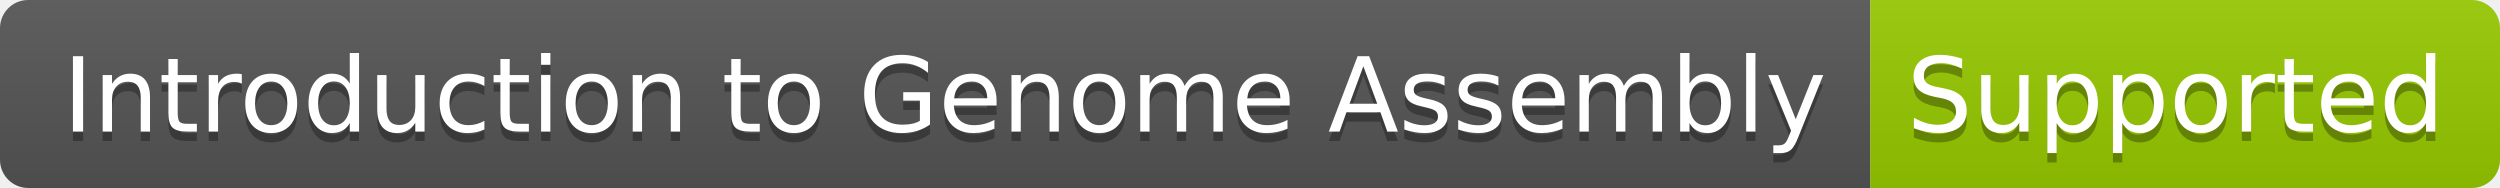
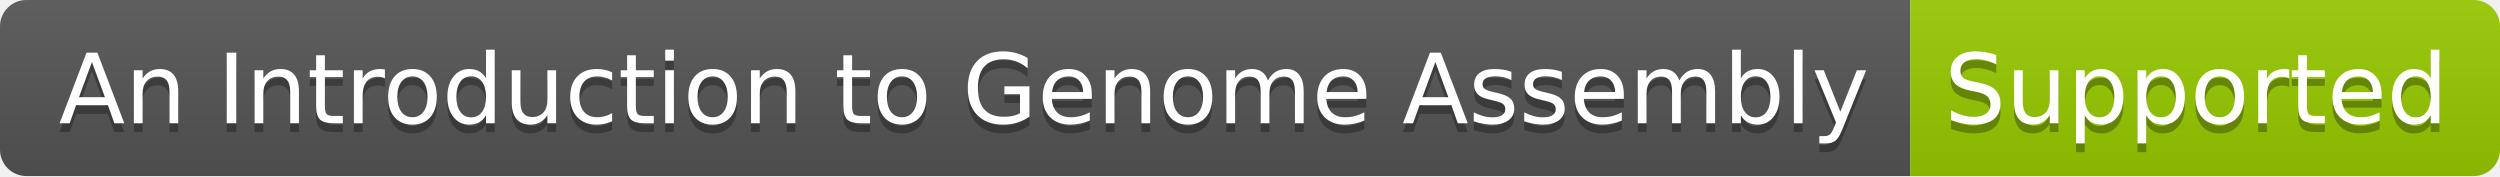
- <svg xmlns="http://www.w3.org/2000/svg" width="266" height="20" role="img" aria-label="Introduction to Genome Assembly: Supported">
+ <svg xmlns="http://www.w3.org/2000/svg" width="284" height="20" role="img" aria-label="An Introduction to Genome Assembly: Supported">
  <linearGradient id="s" x2="0" y2="100%">
    <stop offset="0" stop-color="#bbb" stop-opacity=".1" />
    <stop offset="1" stop-opacity=".1" />
  </linearGradient>
  <clipPath id="r">
-     <rect width="266" height="20" rx="3" fill="#fff" />
+     <rect width="284" height="20" rx="3" fill="#fff" />
  </clipPath>
  <g clip-path="url(#r)">
-     <rect width="199" height="20" fill="#555" />
-     <rect x="199" width="67" height="20" fill="#97ca00" />
-     <rect width="266" height="20" fill="url(#s)" />
+     <rect width="217" height="20" fill="#555" />
+     <rect x="217" width="67" height="20" fill="#97ca00" />
+     <rect width="284" height="20" fill="url(#s)" />
  </g>
  <g fill="#fff" text-anchor="middle" font-family="Verdana,Geneva,DejaVu Sans,sans-serif" text-rendering="geometricPrecision" font-size="110">
-     <text aria-hidden="true" x="1005" y="150" fill="#010101" fill-opacity=".3" transform="scale(.1)" textLength="1890">Introduction to Genome Assembly</text>
-     <text x="1005" y="140" transform="scale(.1)" fill="#fff" textLength="1890">Introduction to Genome Assembly</text>
-     <text aria-hidden="true" x="2315" y="150" fill="#010101" fill-opacity=".3" transform="scale(.1)" textLength="570">Supported</text>
-     <text x="2315" y="140" transform="scale(.1)" fill="#fff" textLength="570">Supported</text>
+     <text aria-hidden="true" x="1095" y="150" fill="#010101" fill-opacity=".3" transform="scale(.1)" textLength="2070">An Introduction to Genome Assembly</text>
+     <text x="1095" y="140" transform="scale(.1)" fill="#fff" textLength="2070">An Introduction to Genome Assembly</text>
+     <text aria-hidden="true" x="2495" y="150" fill="#010101" fill-opacity=".3" transform="scale(.1)" textLength="570">Supported</text>
+     <text x="2495" y="140" transform="scale(.1)" fill="#fff" textLength="570">Supported</text>
  </g>
</svg>
